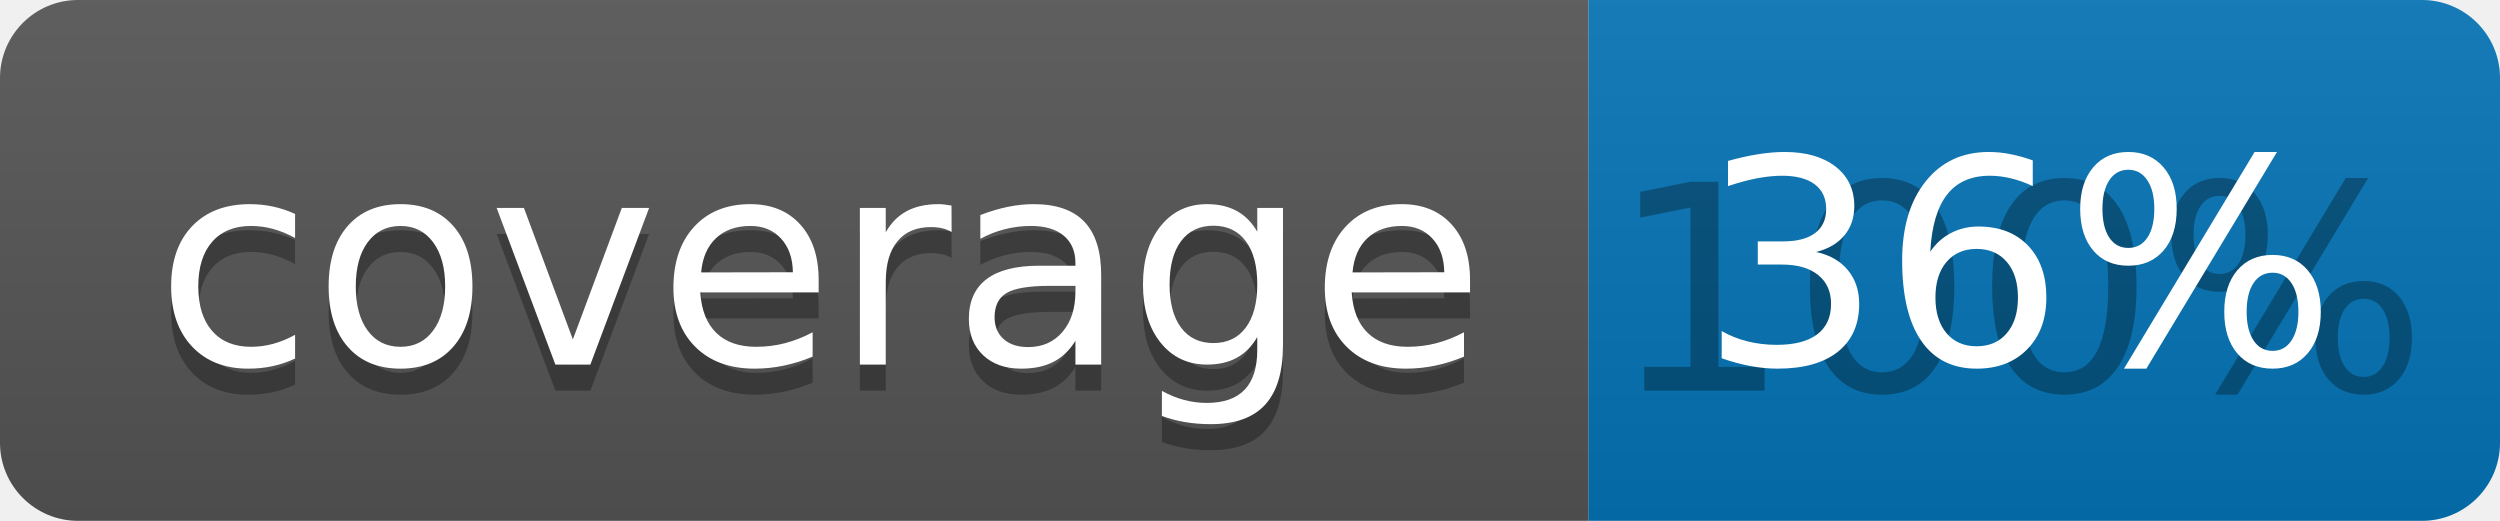
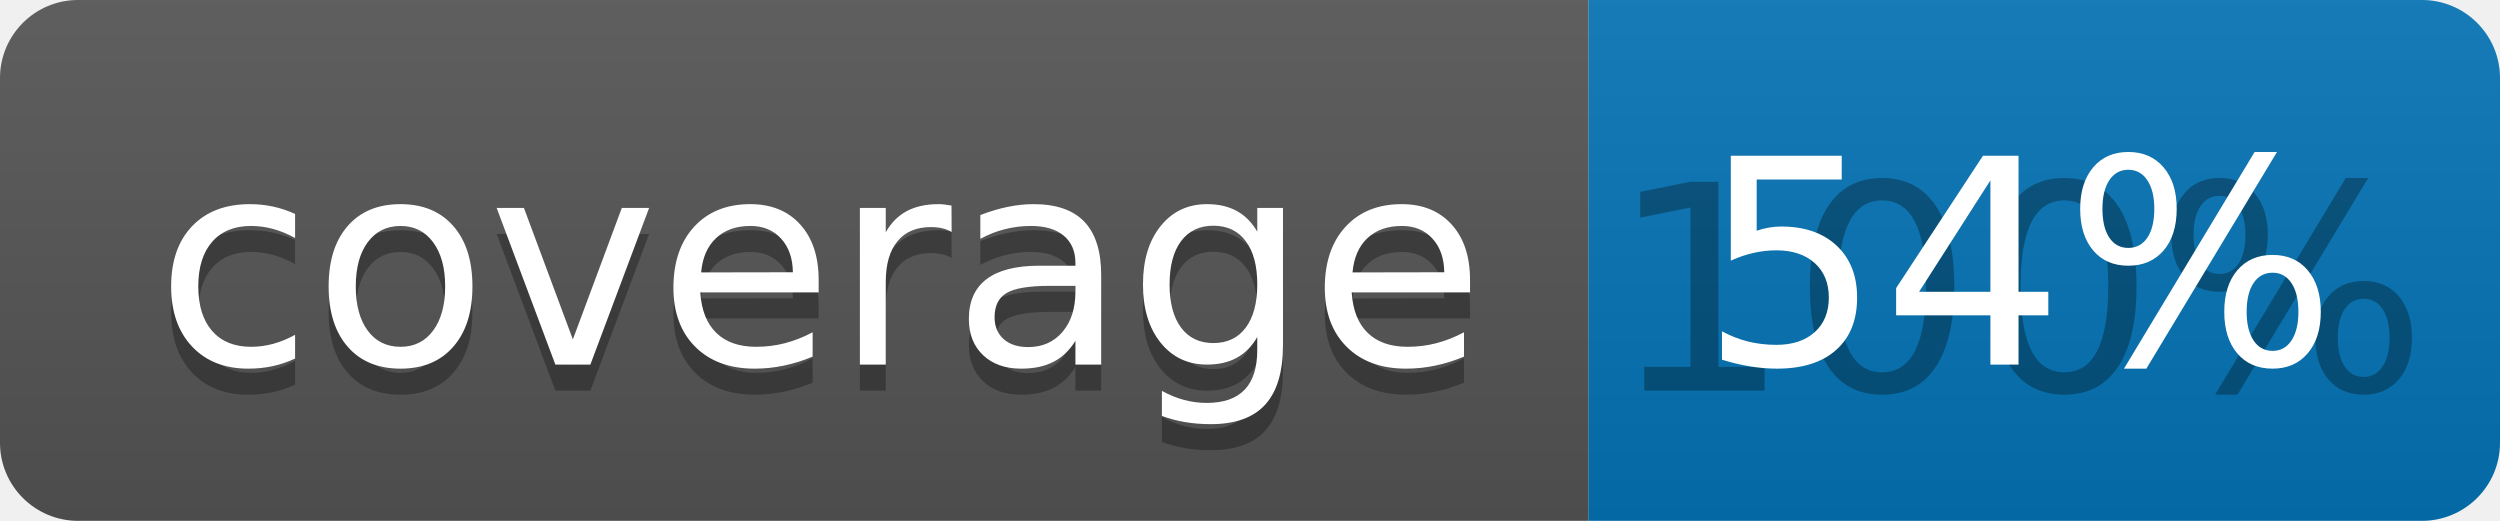
<svg xmlns="http://www.w3.org/2000/svg" width="96" height="20">
  <linearGradient id="b" x2="0" y2="100%">
    <stop offset="0" stop-color="#bbb" stop-opacity=".1" />
    <stop offset="1" stop-opacity=".1" />
  </linearGradient>
  <clipPath id="a">
    <rect width="96" height="20" rx="3" fill="#fff" />
  </clipPath>
  <g clip-path="url(#a)">
    <path fill="#555" d="M0 0h61v20H0z" />
    <path fill="#0374B5" d="M61 0h35v20H61z" />
    <path fill="url(#b)" d="M0 0h96v20H0z" />
  </g>
  <g fill="#fff" text-anchor="middle" font-family="DejaVu Sans,Verdana,Geneva,sans-serif" font-size="110">
    <text x="315" y="150" fill="#010101" fill-opacity=".3" transform="scale(.1)" textLength="510">coverage</text>
    <text x="315" y="140" transform="scale(.1)" textLength="510">coverage</text>
    <text x="775" y="150" fill="#010101" fill-opacity=".3" transform="scale(.1)" textLength="250">100%</text>
-     <text x="775" y="140" transform="scale(.1)" textLength="250">36%</text>
+     <text x="775" y="140" transform="scale(.1)" textLength="250">54%</text>
  </g>
</svg>
